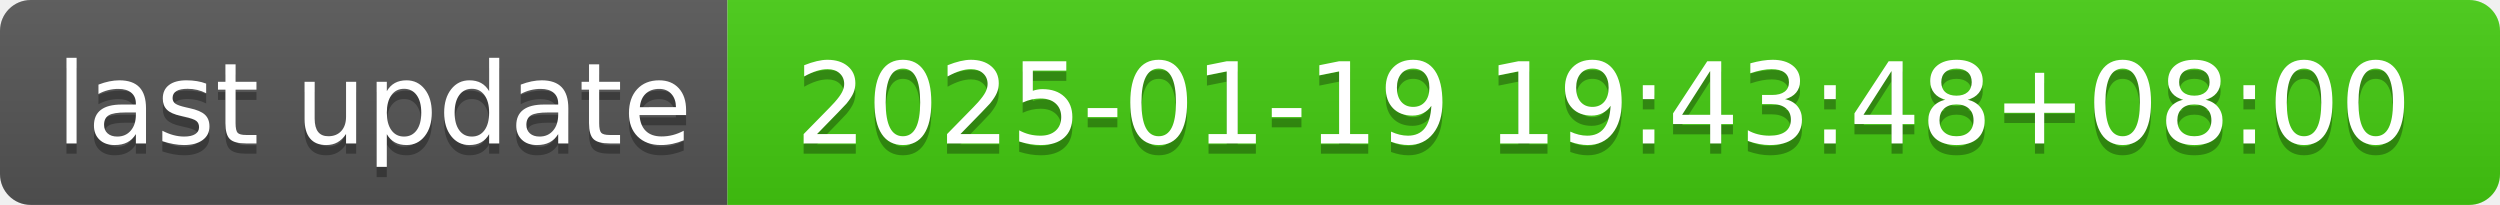
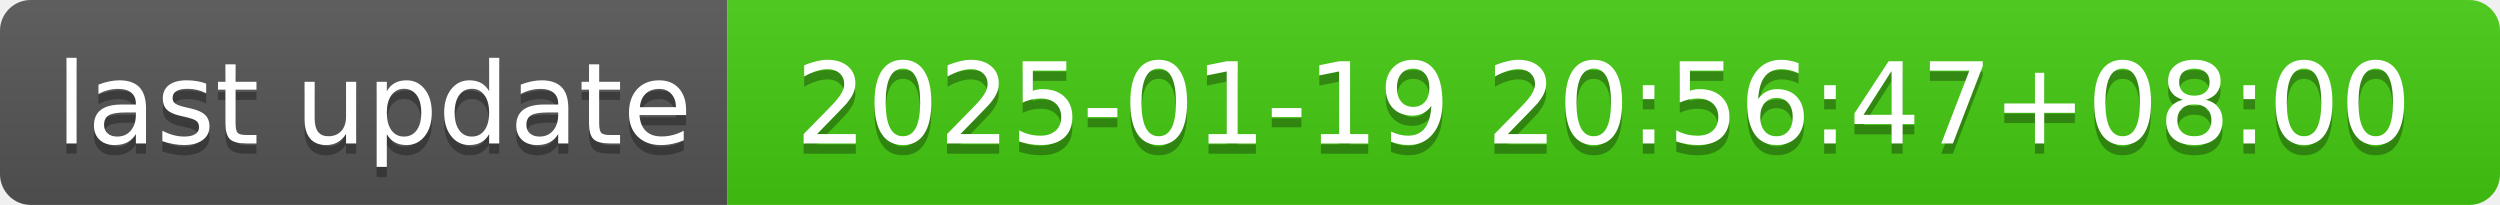
- <svg xmlns="http://www.w3.org/2000/svg" width="244" height="20" role="img" aria-label="last update: 2025-01-19 19:43:48+08:00">
+ <svg xmlns="http://www.w3.org/2000/svg" width="244" height="20" role="img" aria-label="last update: 2025-01-19 20:56:47+08:00">
  <linearGradient id="s" x2="0" y2="100%">
    <stop offset="0" stop-color="#bbb" stop-opacity=".1" />
    <stop offset="1" stop-opacity=".1" />
  </linearGradient>
  <clipPath id="r">
    <rect width="244" height="20" rx="3" fill="#fff" />
  </clipPath>
  <g clip-path="url(#r)">
    <rect width="71" height="20" fill="#555" />
    <rect x="71" width="173" height="20" fill="#4c1" />
    <rect width="244" height="20" fill="url(#s)" />
  </g>
  <g fill="#fff" text-anchor="middle" font-family="Verdana,Geneva,DejaVu Sans,sans-serif" text-rendering="geometricPrecision" font-size="110">
    <text aria-hidden="true" x="365" y="150" fill="#010101" fill-opacity=".3" transform="scale(.1)" textLength="610">last update</text>
    <text x="365" y="140" transform="scale(.1)" fill="#fff" textLength="610">last update</text>
-     <text aria-hidden="true" x="1565" y="150" fill="#010101" fill-opacity=".3" transform="scale(.1)" textLength="1630">2025-01-19 19:43:48+08:00</text>
-     <text x="1565" y="140" transform="scale(.1)" fill="#fff" textLength="1630">2025-01-19 19:43:48+08:00</text>
+     <text aria-hidden="true" x="1565" y="150" fill="#010101" fill-opacity=".3" transform="scale(.1)" textLength="1630">2025-01-19 20:56:47+08:00</text>
+     <text x="1565" y="140" transform="scale(.1)" fill="#fff" textLength="1630">2025-01-19 20:56:47+08:00</text>
  </g>
</svg>
